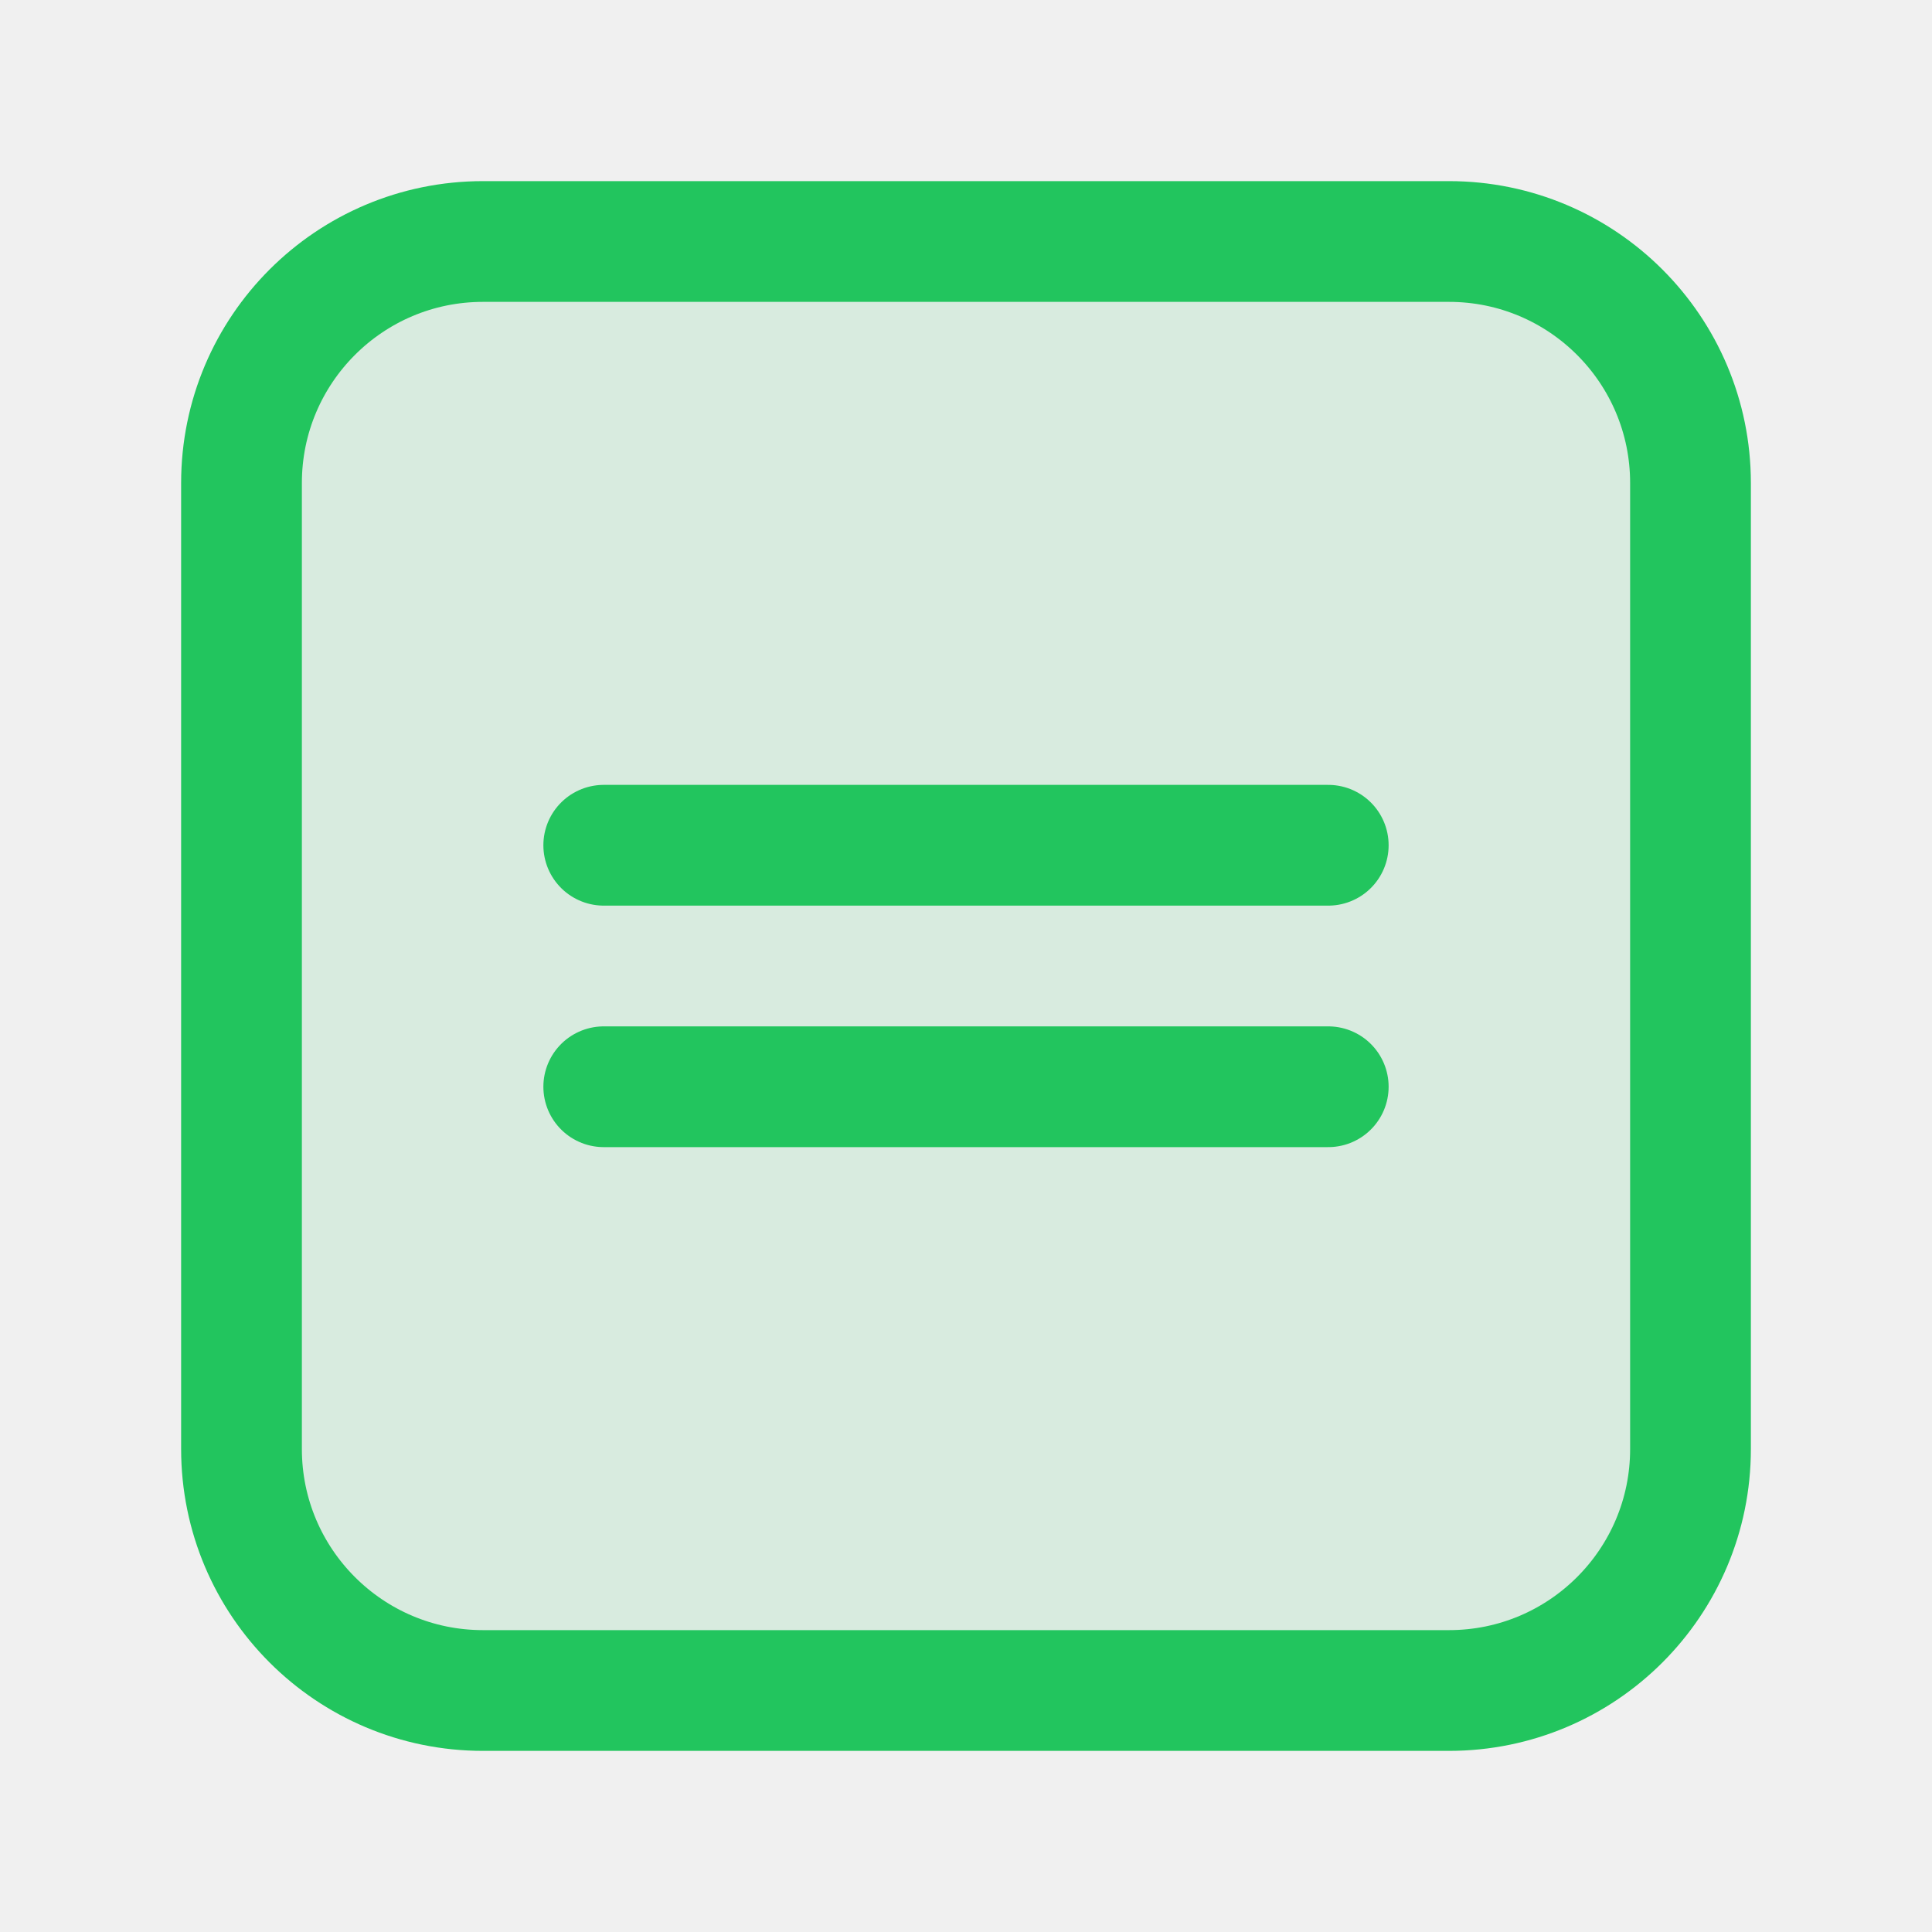
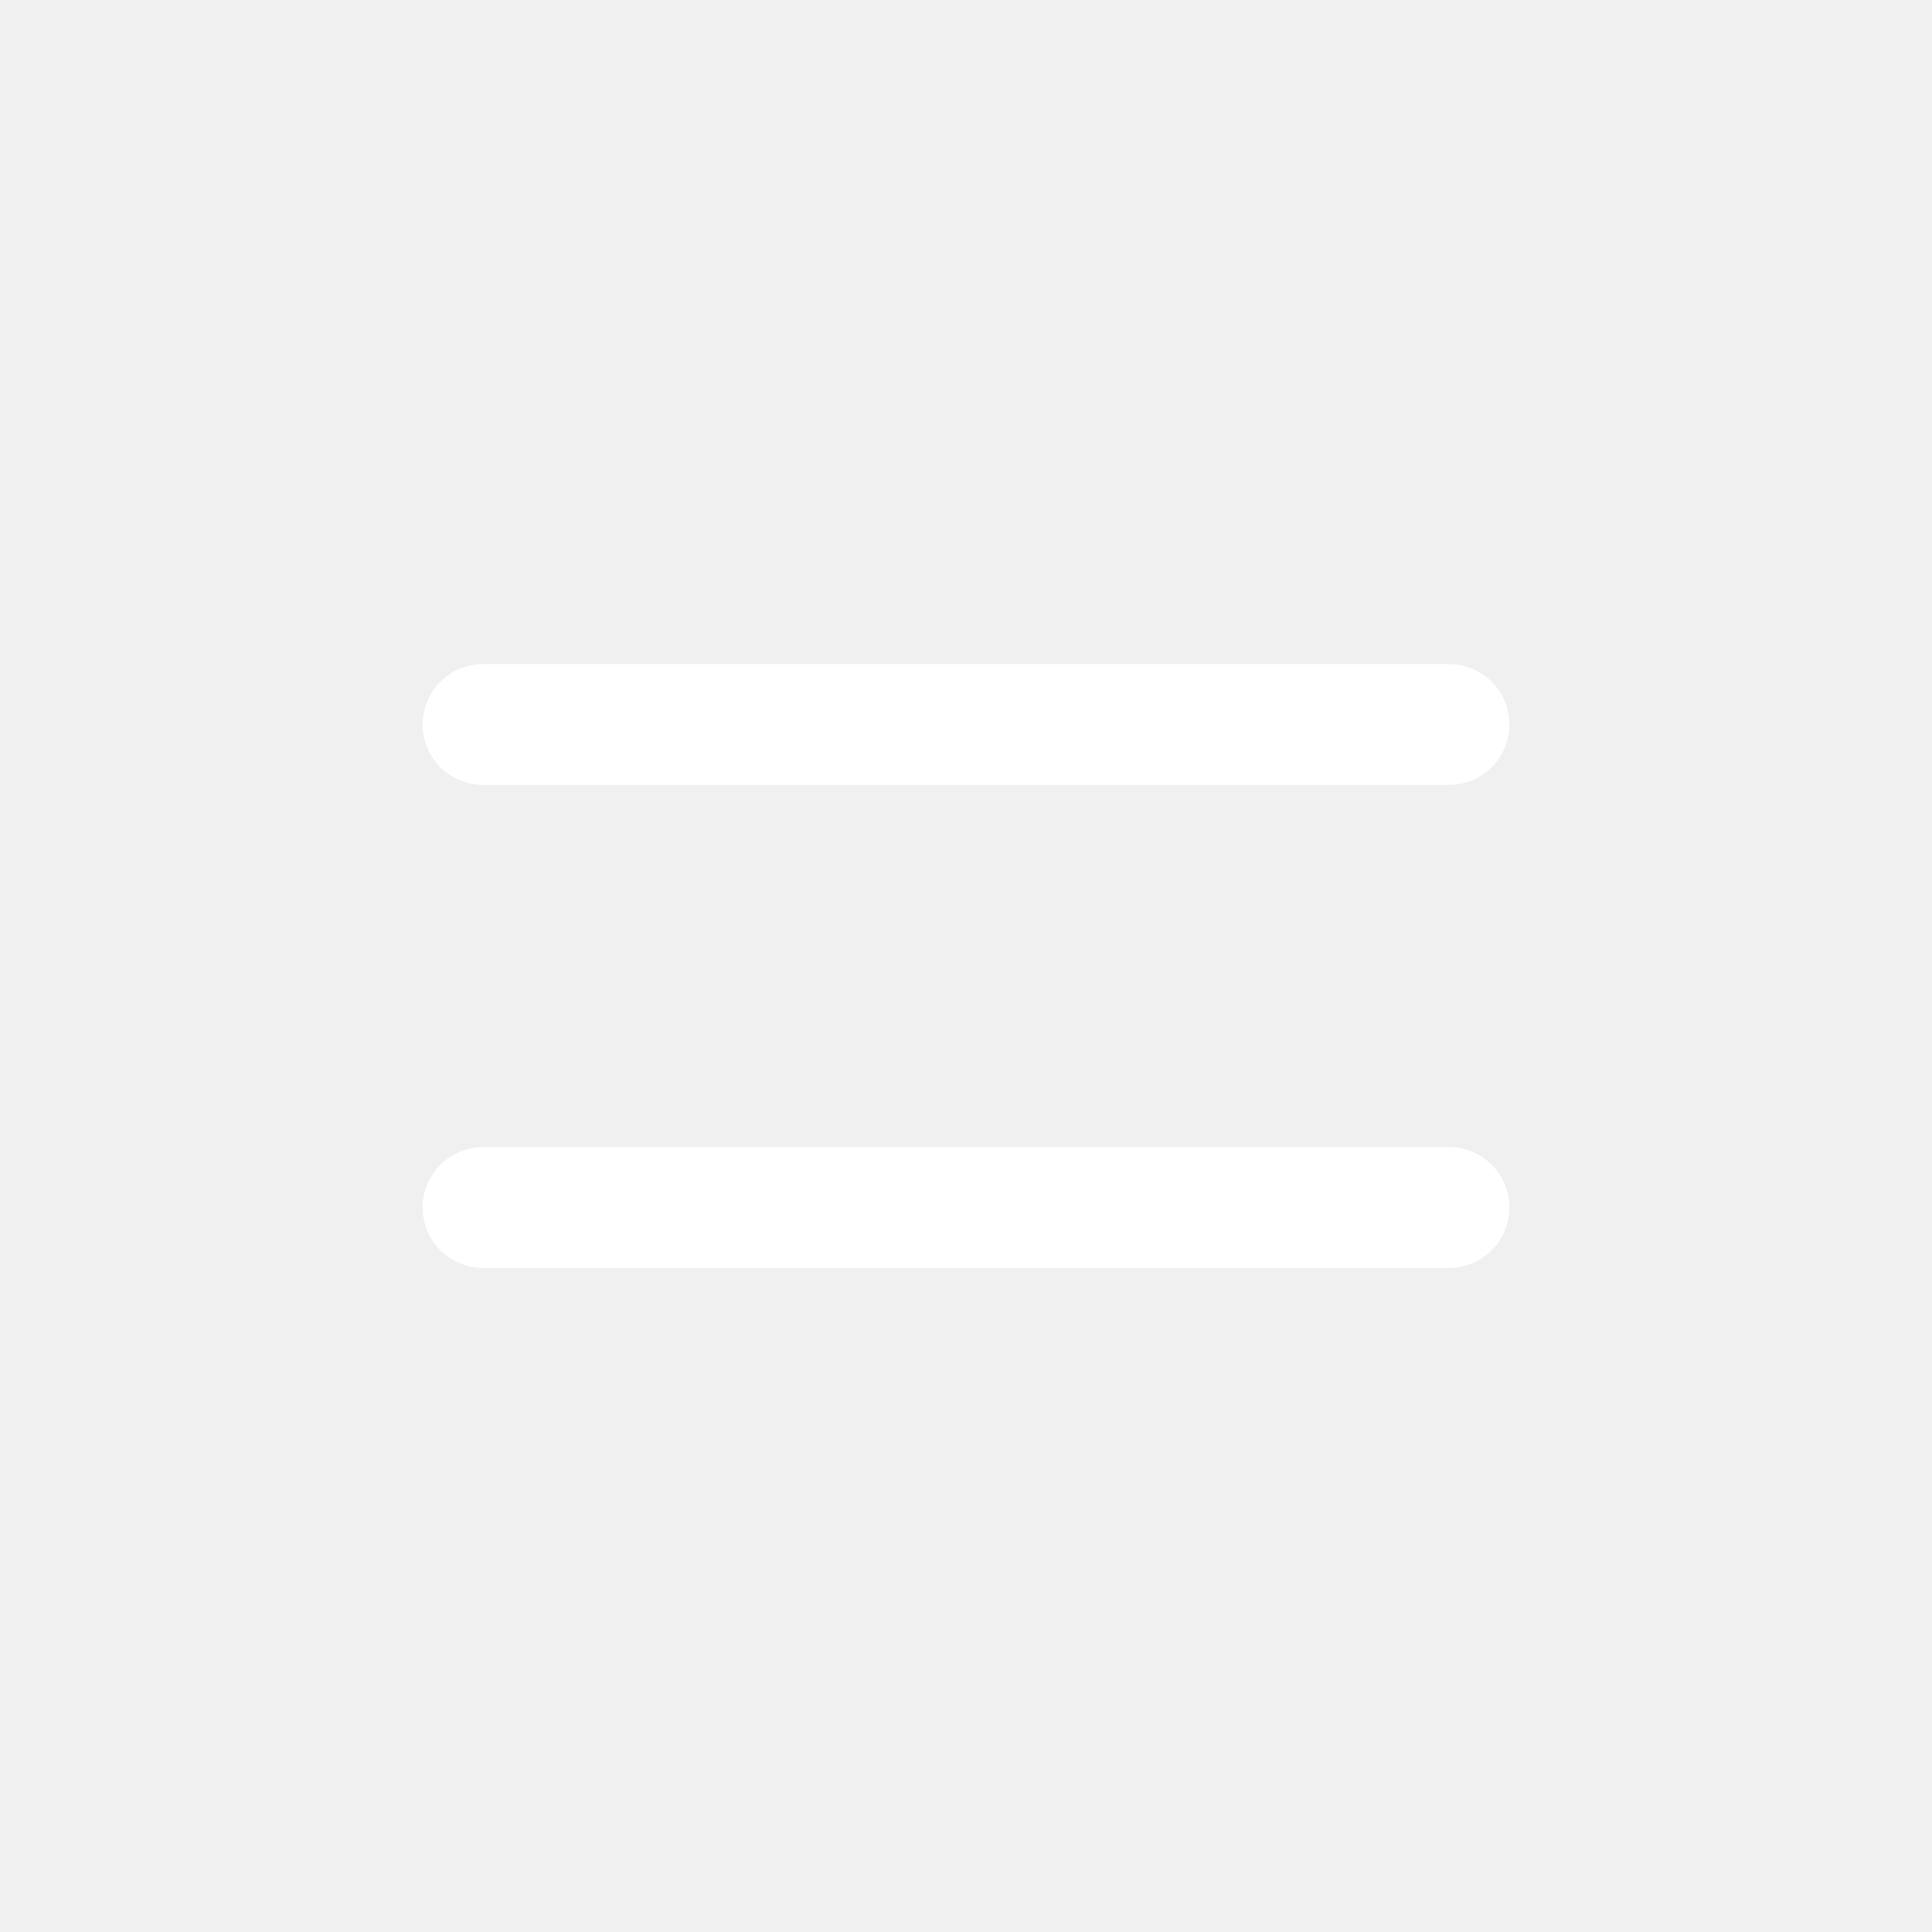
- <svg xmlns="http://www.w3.org/2000/svg" viewBox="0 0 32 32" fill="none" stroke="#22c55e" stroke-width="2" stroke-linecap="round" stroke-linejoin="round">
-   <rect x="4" y="4" width="24" height="24" rx="4" fill="rgba(34,197,94,0.12)" />
-   <path d="M10 14h12M10 18h12" />
+ <svg xmlns="http://www.w3.org/2000/svg" viewBox="0 0 32 32" fill="none" stroke="#fff" stroke-width="2" stroke-linecap="round" stroke-linejoin="round">
+   <path d="M8 12h16M8 20h16" />
</svg>
